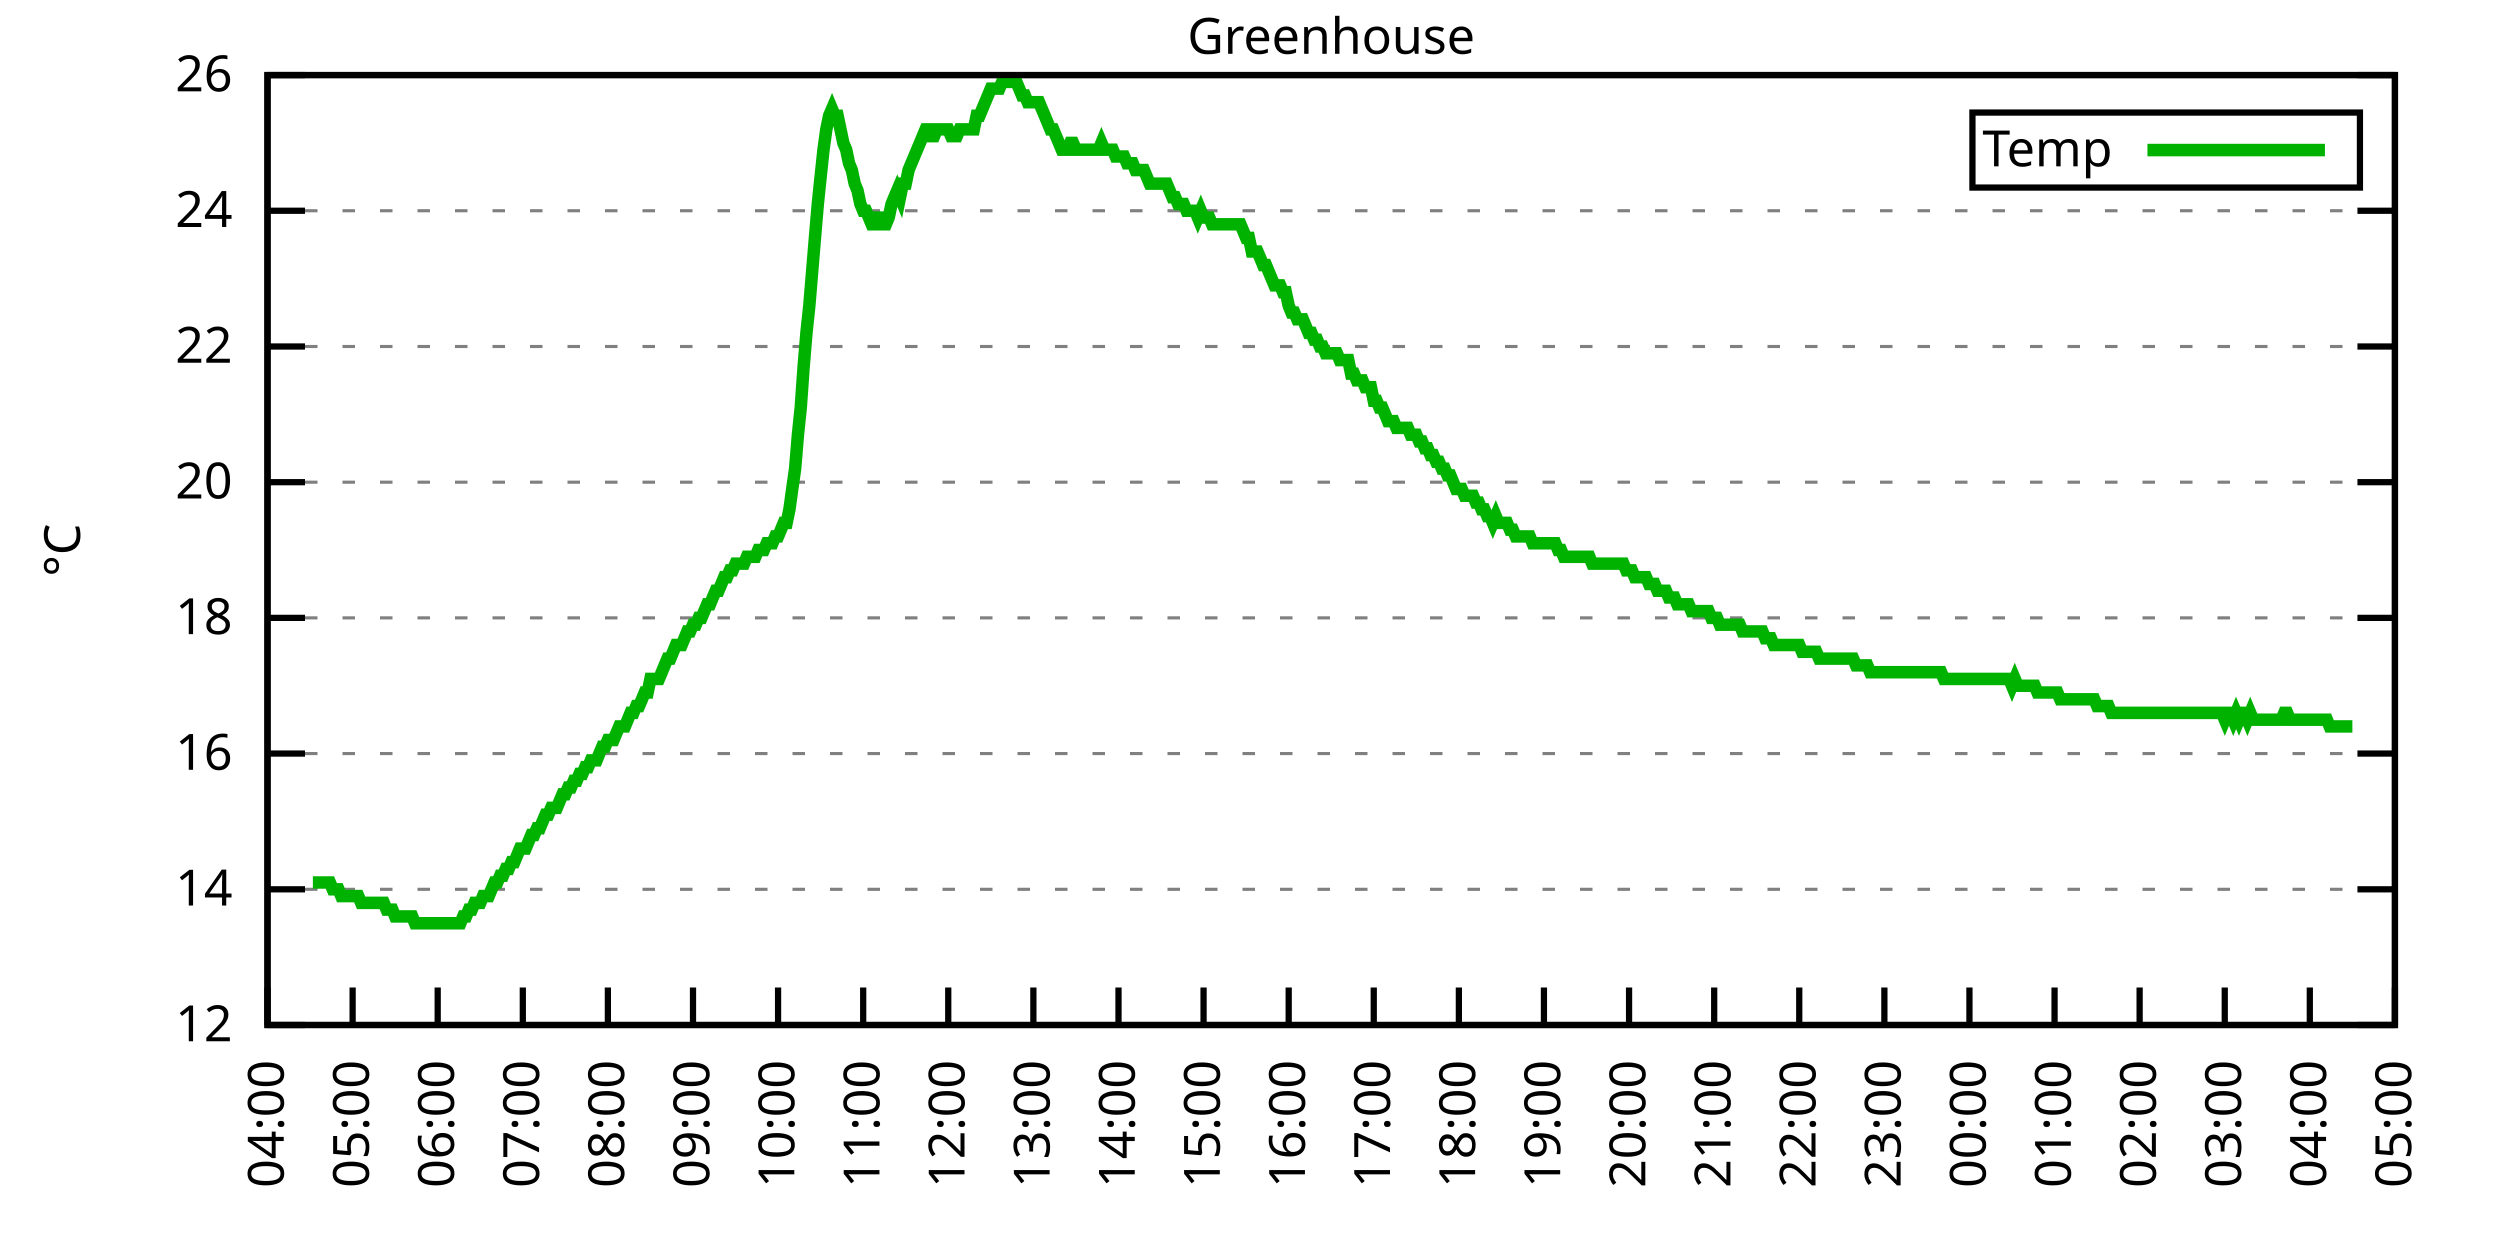
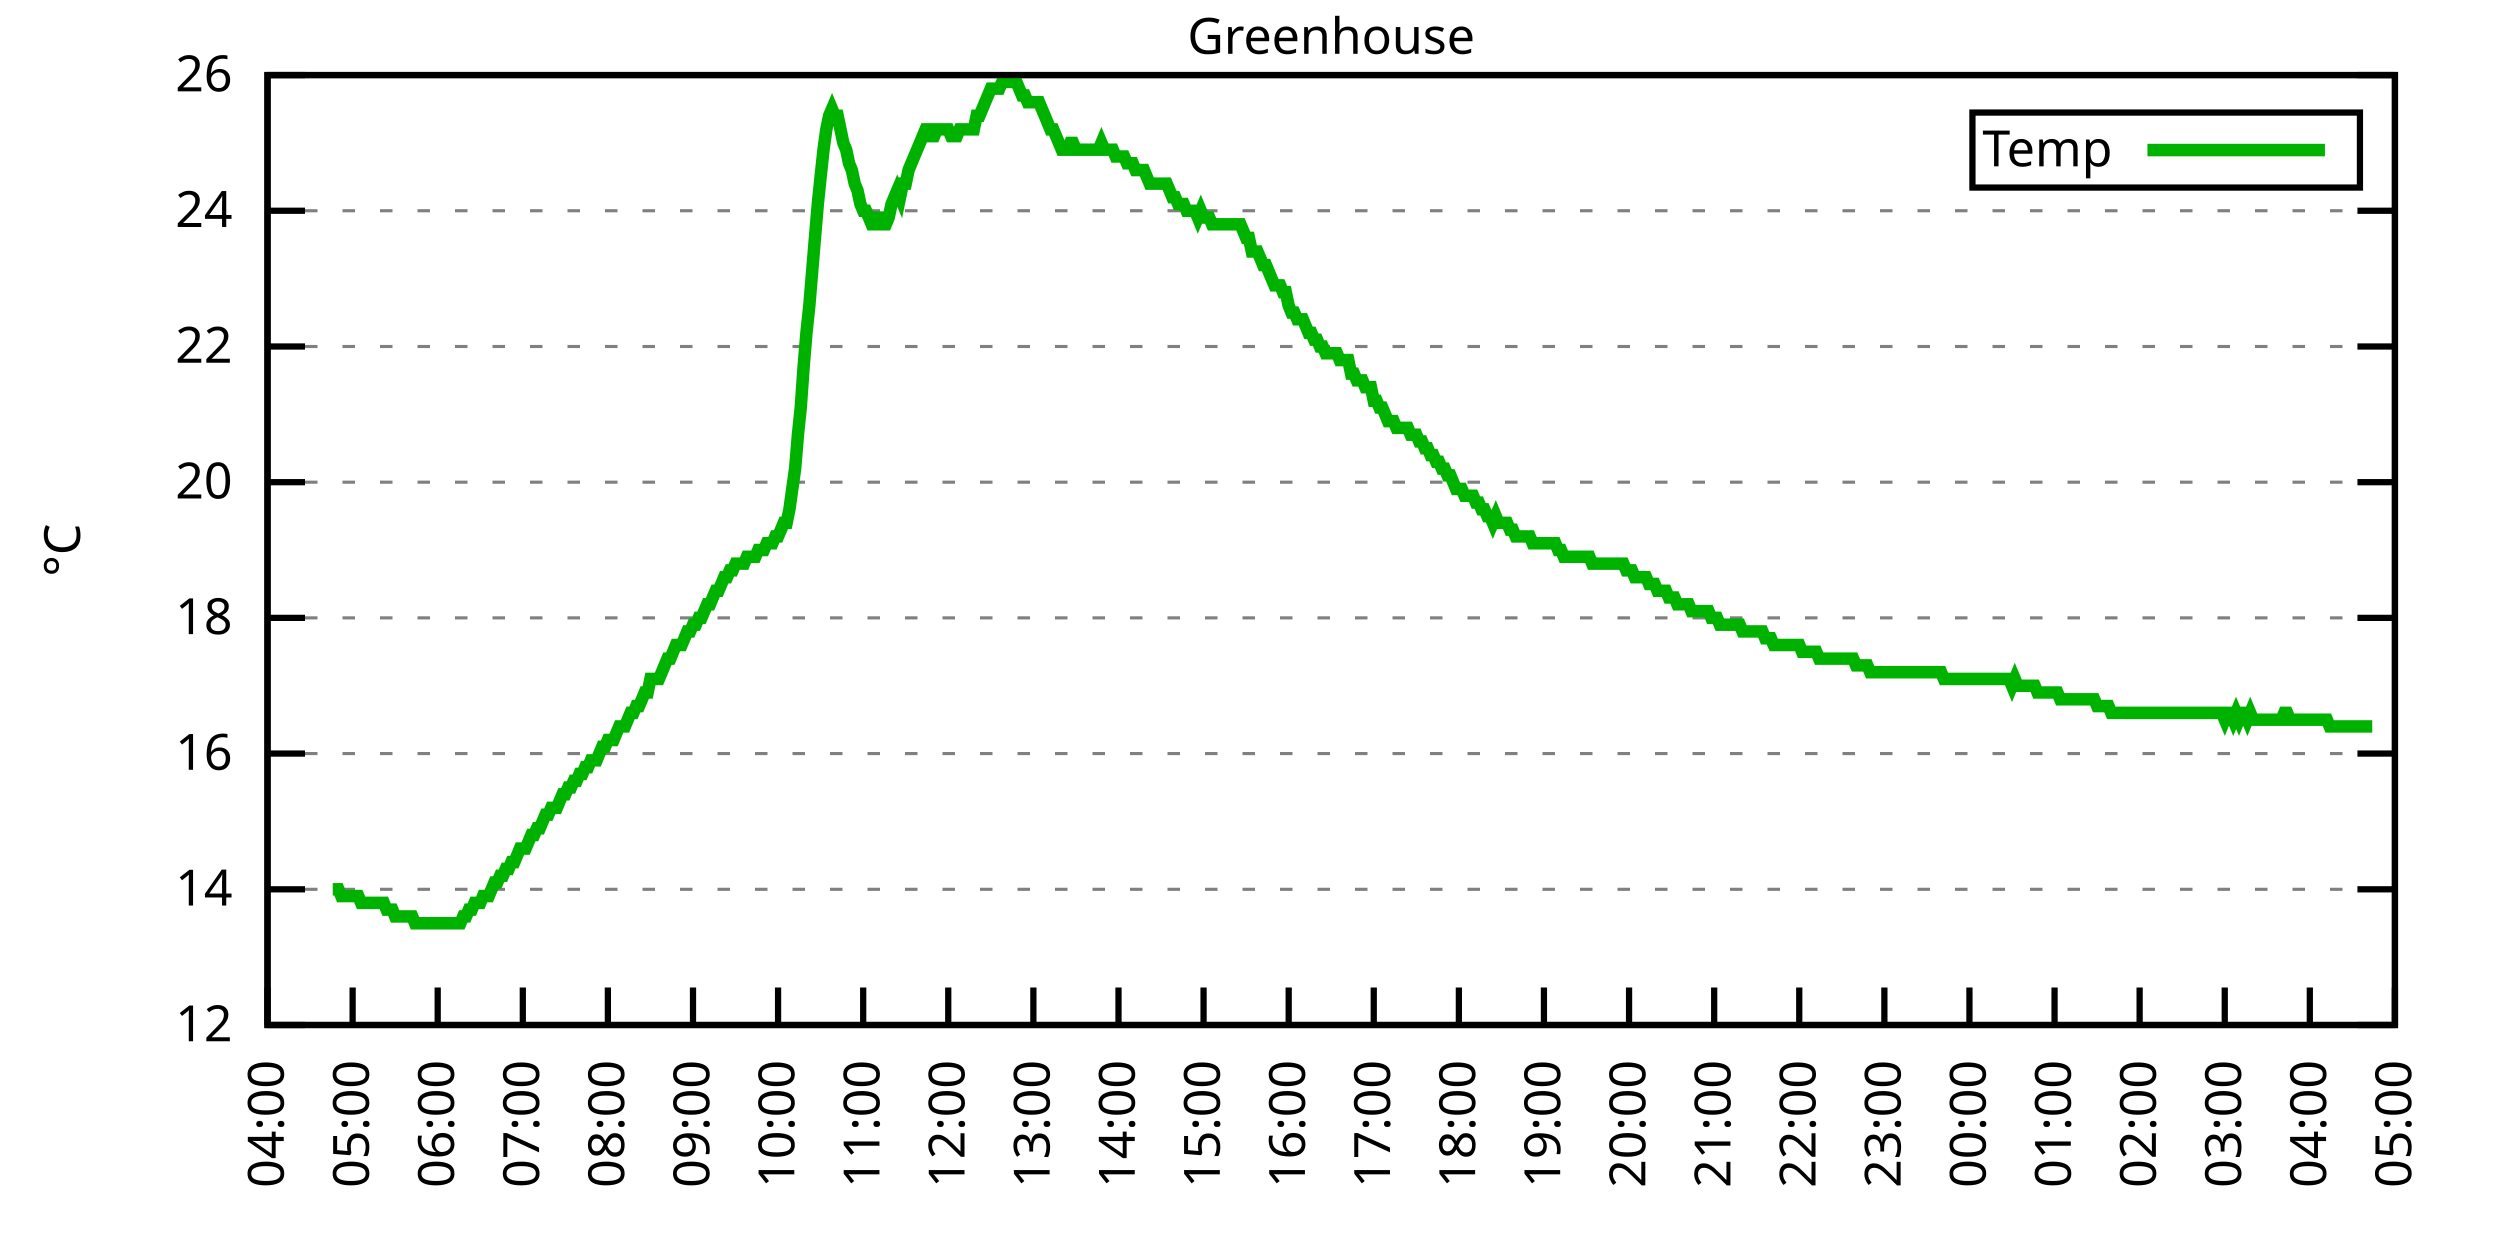
<svg xmlns="http://www.w3.org/2000/svg" xmlns:xlink="http://www.w3.org/1999/xlink" width="400" height="200" viewBox="0 0 400 200">
  <g id="gnuplot_canvas">
    <rect x="0" y="0" width="400" height="200" fill="none" />
    <defs>
      <circle id="gpDot" r="0.5" stroke-width="0.5" stroke="currentColor" />
      <path id="gpPt0" stroke-width="0.333" stroke="currentColor" d="M-1,0 h2 M0,-1 v2" />
      <path id="gpPt1" stroke-width="0.333" stroke="currentColor" d="M-1,-1 L1,1 M1,-1 L-1,1" />
      <path id="gpPt2" stroke-width="0.333" stroke="currentColor" d="M-1,0 L1,0 M0,-1 L0,1 M-1,-1 L1,1 M-1,1 L1,-1" />
      <rect id="gpPt3" stroke-width="0.333" stroke="currentColor" x="-1" y="-1" width="2" height="2" />
      <rect id="gpPt4" stroke-width="0.333" stroke="currentColor" fill="currentColor" x="-1" y="-1" width="2" height="2" />
      <circle id="gpPt5" stroke-width="0.333" stroke="currentColor" cx="0" cy="0" r="1" />
      <use xlink:href="#gpPt5" id="gpPt6" fill="currentColor" stroke="none" />
      <path id="gpPt7" stroke-width="0.333" stroke="currentColor" d="M0,-1.33 L-1.33,0.67 L1.33,0.67 z" />
      <use xlink:href="#gpPt7" id="gpPt8" fill="currentColor" stroke="none" />
      <use xlink:href="#gpPt7" id="gpPt9" stroke="currentColor" transform="rotate(180)" />
      <use xlink:href="#gpPt9" id="gpPt10" fill="currentColor" stroke="none" />
      <use xlink:href="#gpPt3" id="gpPt11" stroke="currentColor" transform="rotate(45)" />
      <use xlink:href="#gpPt11" id="gpPt12" fill="currentColor" stroke="none" />
      <path id="gpPt13" stroke-width="0.333" stroke="currentColor" d="M0,1.330 L1.265,0.411 L0.782,-1.067 L-0.782,-1.076 L-1.265,0.411 z" />
      <use xlink:href="#gpPt13" id="gpPt14" fill="currentColor" stroke="none" />
      <filter id="textbox" filterUnits="objectBoundingBox" x="0" y="0" height="1" width="1">
        <feFlood flood-color="white" flood-opacity="1" result="bgnd" />
        <feComposite in="SourceGraphic" in2="bgnd" operator="atop" />
      </filter>
      <filter id="greybox" filterUnits="objectBoundingBox" x="0" y="0" height="1" width="1">
        <feFlood flood-color="lightgrey" flood-opacity="1" result="grey" />
        <feComposite in="SourceGraphic" in2="grey" operator="atop" />
      </filter>
    </defs>
    <g fill="none" color="white" stroke="currentColor" stroke-width="1.00" stroke-linecap="butt" stroke-linejoin="miter">
</g>
    <g fill="none" color="black" stroke="currentColor" stroke-width="1.00" stroke-linecap="butt" stroke-linejoin="miter">
      <g stroke="none" shape-rendering="crispEdges">
        <polygon fill="rgb(255, 255, 255)" points="42.80,164.00 383.18,164.00 383.18,12.02 42.80,12.02 " />
      </g>
    </g>
    <g fill="none" color="black" stroke="currentColor" stroke-width="1.00" stroke-linecap="butt" stroke-linejoin="miter">
</g>
    <g fill="none" color="black" stroke="black" stroke-width="0.50" stroke-linecap="butt" stroke-linejoin="miter">
</g>
    <g fill="none" color="gray" stroke="currentColor" stroke-width="0.50" stroke-linecap="butt" stroke-linejoin="miter">
      <path stroke="gray" stroke-dasharray="2,4" class="gridline" d="M42.80,164.00 L383.19,164.00  " />
    </g>
    <g fill="none" color="gray" stroke="gray" stroke-width="1.00" stroke-linecap="butt" stroke-linejoin="miter">
</g>
    <g fill="none" color="black" stroke="currentColor" stroke-width="1.00" stroke-linecap="butt" stroke-linejoin="miter">
      <path stroke="black" d="M42.80,164.00 L48.80,164.00 M383.19,164.00 L377.19,164.00  " />
      <g transform="translate(37.20,166.60)" stroke="none" fill="black" font-family="Sans" font-size="8.00" text-anchor="end">
        <text>
          <tspan font-family="Sans"> 12</tspan>
        </text>
      </g>
    </g>
    <g fill="none" color="black" stroke="currentColor" stroke-width="1.00" stroke-linecap="butt" stroke-linejoin="miter">
</g>
    <g fill="none" color="black" stroke="black" stroke-width="0.50" stroke-linecap="butt" stroke-linejoin="miter">
</g>
    <g fill="none" color="gray" stroke="currentColor" stroke-width="0.50" stroke-linecap="butt" stroke-linejoin="miter">
      <path stroke="gray" stroke-dasharray="2,4" class="gridline" d="M42.80,142.29 L383.19,142.29  " />
    </g>
    <g fill="none" color="gray" stroke="gray" stroke-width="1.00" stroke-linecap="butt" stroke-linejoin="miter">
</g>
    <g fill="none" color="black" stroke="currentColor" stroke-width="1.00" stroke-linecap="butt" stroke-linejoin="miter">
      <path stroke="black" d="M42.80,142.29 L48.80,142.29 M383.19,142.29 L377.19,142.29  " />
      <g transform="translate(37.20,144.89)" stroke="none" fill="black" font-family="Sans" font-size="8.00" text-anchor="end">
        <text>
          <tspan font-family="Sans"> 14</tspan>
        </text>
      </g>
    </g>
    <g fill="none" color="black" stroke="currentColor" stroke-width="1.00" stroke-linecap="butt" stroke-linejoin="miter">
</g>
    <g fill="none" color="black" stroke="black" stroke-width="0.50" stroke-linecap="butt" stroke-linejoin="miter">
</g>
    <g fill="none" color="gray" stroke="currentColor" stroke-width="0.50" stroke-linecap="butt" stroke-linejoin="miter">
      <path stroke="gray" stroke-dasharray="2,4" class="gridline" d="M42.80,120.57 L383.19,120.57  " />
    </g>
    <g fill="none" color="gray" stroke="gray" stroke-width="1.00" stroke-linecap="butt" stroke-linejoin="miter">
</g>
    <g fill="none" color="black" stroke="currentColor" stroke-width="1.00" stroke-linecap="butt" stroke-linejoin="miter">
      <path stroke="black" d="M42.80,120.57 L48.80,120.57 M383.19,120.57 L377.19,120.57  " />
      <g transform="translate(37.20,123.17)" stroke="none" fill="black" font-family="Sans" font-size="8.00" text-anchor="end">
        <text>
          <tspan font-family="Sans"> 16</tspan>
        </text>
      </g>
    </g>
    <g fill="none" color="black" stroke="currentColor" stroke-width="1.00" stroke-linecap="butt" stroke-linejoin="miter">
</g>
    <g fill="none" color="black" stroke="black" stroke-width="0.50" stroke-linecap="butt" stroke-linejoin="miter">
</g>
    <g fill="none" color="gray" stroke="currentColor" stroke-width="0.50" stroke-linecap="butt" stroke-linejoin="miter">
      <path stroke="gray" stroke-dasharray="2,4" class="gridline" d="M42.80,98.86 L383.19,98.86  " />
    </g>
    <g fill="none" color="gray" stroke="gray" stroke-width="1.00" stroke-linecap="butt" stroke-linejoin="miter">
</g>
    <g fill="none" color="black" stroke="currentColor" stroke-width="1.00" stroke-linecap="butt" stroke-linejoin="miter">
      <path stroke="black" d="M42.80,98.86 L48.80,98.86 M383.19,98.86 L377.19,98.86  " />
      <g transform="translate(37.20,101.46)" stroke="none" fill="black" font-family="Sans" font-size="8.00" text-anchor="end">
        <text>
          <tspan font-family="Sans"> 18</tspan>
        </text>
      </g>
    </g>
    <g fill="none" color="black" stroke="currentColor" stroke-width="1.00" stroke-linecap="butt" stroke-linejoin="miter">
</g>
    <g fill="none" color="black" stroke="black" stroke-width="0.50" stroke-linecap="butt" stroke-linejoin="miter">
</g>
    <g fill="none" color="gray" stroke="currentColor" stroke-width="0.50" stroke-linecap="butt" stroke-linejoin="miter">
      <path stroke="gray" stroke-dasharray="2,4" class="gridline" d="M42.80,77.15 L383.19,77.15  " />
    </g>
    <g fill="none" color="gray" stroke="gray" stroke-width="1.00" stroke-linecap="butt" stroke-linejoin="miter">
</g>
    <g fill="none" color="black" stroke="currentColor" stroke-width="1.00" stroke-linecap="butt" stroke-linejoin="miter">
      <path stroke="black" d="M42.80,77.15 L48.80,77.15 M383.19,77.15 L377.19,77.15  " />
      <g transform="translate(37.20,79.75)" stroke="none" fill="black" font-family="Sans" font-size="8.00" text-anchor="end">
        <text>
          <tspan font-family="Sans"> 20</tspan>
        </text>
      </g>
    </g>
    <g fill="none" color="black" stroke="currentColor" stroke-width="1.00" stroke-linecap="butt" stroke-linejoin="miter">
</g>
    <g fill="none" color="black" stroke="black" stroke-width="0.50" stroke-linecap="butt" stroke-linejoin="miter">
</g>
    <g fill="none" color="gray" stroke="currentColor" stroke-width="0.50" stroke-linecap="butt" stroke-linejoin="miter">
      <path stroke="gray" stroke-dasharray="2,4" class="gridline" d="M42.80,55.44 L383.19,55.44  " />
    </g>
    <g fill="none" color="gray" stroke="gray" stroke-width="1.00" stroke-linecap="butt" stroke-linejoin="miter">
</g>
    <g fill="none" color="black" stroke="currentColor" stroke-width="1.00" stroke-linecap="butt" stroke-linejoin="miter">
      <path stroke="black" d="M42.80,55.44 L48.80,55.44 M383.19,55.44 L377.19,55.44  " />
      <g transform="translate(37.20,58.04)" stroke="none" fill="black" font-family="Sans" font-size="8.00" text-anchor="end">
        <text>
          <tspan font-family="Sans"> 22</tspan>
        </text>
      </g>
    </g>
    <g fill="none" color="black" stroke="currentColor" stroke-width="1.00" stroke-linecap="butt" stroke-linejoin="miter">
</g>
    <g fill="none" color="black" stroke="black" stroke-width="0.50" stroke-linecap="butt" stroke-linejoin="miter">
</g>
    <g fill="none" color="gray" stroke="currentColor" stroke-width="0.50" stroke-linecap="butt" stroke-linejoin="miter">
      <path stroke="gray" stroke-dasharray="2,4" class="gridline" d="M42.80,33.72 L383.19,33.72  " />
    </g>
    <g fill="none" color="gray" stroke="gray" stroke-width="1.00" stroke-linecap="butt" stroke-linejoin="miter">
</g>
    <g fill="none" color="black" stroke="currentColor" stroke-width="1.00" stroke-linecap="butt" stroke-linejoin="miter">
      <path stroke="black" d="M42.80,33.72 L48.80,33.72 M383.19,33.72 L377.19,33.72  " />
      <g transform="translate(37.20,36.32)" stroke="none" fill="black" font-family="Sans" font-size="8.00" text-anchor="end">
        <text>
          <tspan font-family="Sans"> 24</tspan>
        </text>
      </g>
    </g>
    <g fill="none" color="black" stroke="currentColor" stroke-width="1.00" stroke-linecap="butt" stroke-linejoin="miter">
</g>
    <g fill="none" color="black" stroke="black" stroke-width="0.50" stroke-linecap="butt" stroke-linejoin="miter">
</g>
    <g fill="none" color="gray" stroke="currentColor" stroke-width="0.50" stroke-linecap="butt" stroke-linejoin="miter">
      <path stroke="gray" stroke-dasharray="2,4" class="gridline" d="M42.80,12.01 L383.19,12.01  " />
    </g>
    <g fill="none" color="gray" stroke="gray" stroke-width="1.00" stroke-linecap="butt" stroke-linejoin="miter">
</g>
    <g fill="none" color="black" stroke="currentColor" stroke-width="1.00" stroke-linecap="butt" stroke-linejoin="miter">
      <path stroke="black" d="M42.80,12.01 L48.80,12.01 M383.19,12.01 L377.19,12.01  " />
      <g transform="translate(37.20,14.61)" stroke="none" fill="black" font-family="Sans" font-size="8.00" text-anchor="end">
        <text>
          <tspan font-family="Sans"> 26</tspan>
        </text>
      </g>
    </g>
    <g fill="none" color="black" stroke="currentColor" stroke-width="1.00" stroke-linecap="butt" stroke-linejoin="miter">
      <path stroke="black" d="M42.80,164.00 L42.80,158.00  " />
      <g transform="translate(45.40,169.60) rotate(270.00)" stroke="none" fill="black" font-family="Sans" font-size="8.00" text-anchor="end">
        <text>
          <tspan font-family="Sans">04:00</tspan>
        </text>
      </g>
    </g>
    <g fill="none" color="black" stroke="currentColor" stroke-width="1.00" stroke-linecap="butt" stroke-linejoin="miter">
      <path stroke="black" d="M56.42,164.00 L56.42,158.00  " />
      <g transform="translate(59.02,169.60) rotate(270.00)" stroke="none" fill="black" font-family="Sans" font-size="8.00" text-anchor="end">
        <text>
          <tspan font-family="Sans">05:00</tspan>
        </text>
      </g>
    </g>
    <g fill="none" color="black" stroke="currentColor" stroke-width="1.00" stroke-linecap="butt" stroke-linejoin="miter">
      <path stroke="black" d="M70.03,164.00 L70.03,158.00  " />
      <g transform="translate(72.63,169.60) rotate(270.00)" stroke="none" fill="black" font-family="Sans" font-size="8.00" text-anchor="end">
        <text>
          <tspan font-family="Sans">06:00</tspan>
        </text>
      </g>
    </g>
    <g fill="none" color="black" stroke="currentColor" stroke-width="1.00" stroke-linecap="butt" stroke-linejoin="miter">
      <path stroke="black" d="M83.65,164.00 L83.65,158.00  " />
      <g transform="translate(86.25,169.60) rotate(270.00)" stroke="none" fill="black" font-family="Sans" font-size="8.00" text-anchor="end">
        <text>
          <tspan font-family="Sans">07:00</tspan>
        </text>
      </g>
    </g>
    <g fill="none" color="black" stroke="currentColor" stroke-width="1.00" stroke-linecap="butt" stroke-linejoin="miter">
      <path stroke="black" d="M97.26,164.00 L97.26,158.00  " />
      <g transform="translate(99.86,169.60) rotate(270.00)" stroke="none" fill="black" font-family="Sans" font-size="8.00" text-anchor="end">
        <text>
          <tspan font-family="Sans">08:00</tspan>
        </text>
      </g>
    </g>
    <g fill="none" color="black" stroke="currentColor" stroke-width="1.00" stroke-linecap="butt" stroke-linejoin="miter">
      <path stroke="black" d="M110.88,164.00 L110.88,158.00  " />
      <g transform="translate(113.48,169.60) rotate(270.00)" stroke="none" fill="black" font-family="Sans" font-size="8.00" text-anchor="end">
        <text>
          <tspan font-family="Sans">09:00</tspan>
        </text>
      </g>
    </g>
    <g fill="none" color="black" stroke="currentColor" stroke-width="1.00" stroke-linecap="butt" stroke-linejoin="miter">
      <path stroke="black" d="M124.49,164.00 L124.49,158.00  " />
      <g transform="translate(127.09,169.60) rotate(270.00)" stroke="none" fill="black" font-family="Sans" font-size="8.00" text-anchor="end">
        <text>
          <tspan font-family="Sans">10:00</tspan>
        </text>
      </g>
    </g>
    <g fill="none" color="black" stroke="currentColor" stroke-width="1.00" stroke-linecap="butt" stroke-linejoin="miter">
      <path stroke="black" d="M138.11,164.00 L138.11,158.00  " />
      <g transform="translate(140.71,169.60) rotate(270.00)" stroke="none" fill="black" font-family="Sans" font-size="8.00" text-anchor="end">
        <text>
          <tspan font-family="Sans">11:00</tspan>
        </text>
      </g>
    </g>
    <g fill="none" color="black" stroke="currentColor" stroke-width="1.00" stroke-linecap="butt" stroke-linejoin="miter">
      <path stroke="black" d="M151.72,164.00 L151.72,158.00  " />
      <g transform="translate(154.32,169.60) rotate(270.00)" stroke="none" fill="black" font-family="Sans" font-size="8.00" text-anchor="end">
        <text>
          <tspan font-family="Sans">12:00</tspan>
        </text>
      </g>
    </g>
    <g fill="none" color="black" stroke="currentColor" stroke-width="1.00" stroke-linecap="butt" stroke-linejoin="miter">
      <path stroke="black" d="M165.34,164.00 L165.34,158.00  " />
      <g transform="translate(167.94,169.60) rotate(270.00)" stroke="none" fill="black" font-family="Sans" font-size="8.00" text-anchor="end">
        <text>
          <tspan font-family="Sans">13:00</tspan>
        </text>
      </g>
    </g>
    <g fill="none" color="black" stroke="currentColor" stroke-width="1.00" stroke-linecap="butt" stroke-linejoin="miter">
      <path stroke="black" d="M178.96,164.00 L178.96,158.00  " />
      <g transform="translate(181.56,169.60) rotate(270.00)" stroke="none" fill="black" font-family="Sans" font-size="8.00" text-anchor="end">
        <text>
          <tspan font-family="Sans">14:00</tspan>
        </text>
      </g>
    </g>
    <g fill="none" color="black" stroke="currentColor" stroke-width="1.00" stroke-linecap="butt" stroke-linejoin="miter">
      <path stroke="black" d="M192.57,164.00 L192.57,158.00  " />
      <g transform="translate(195.17,169.60) rotate(270.00)" stroke="none" fill="black" font-family="Sans" font-size="8.00" text-anchor="end">
        <text>
          <tspan font-family="Sans">15:00</tspan>
        </text>
      </g>
    </g>
    <g fill="none" color="black" stroke="currentColor" stroke-width="1.00" stroke-linecap="butt" stroke-linejoin="miter">
      <path stroke="black" d="M206.19,164.00 L206.19,158.00  " />
      <g transform="translate(208.79,169.60) rotate(270.00)" stroke="none" fill="black" font-family="Sans" font-size="8.00" text-anchor="end">
        <text>
          <tspan font-family="Sans">16:00</tspan>
        </text>
      </g>
    </g>
    <g fill="none" color="black" stroke="currentColor" stroke-width="1.00" stroke-linecap="butt" stroke-linejoin="miter">
      <path stroke="black" d="M219.80,164.00 L219.80,158.00  " />
      <g transform="translate(222.40,169.60) rotate(270.00)" stroke="none" fill="black" font-family="Sans" font-size="8.00" text-anchor="end">
        <text>
          <tspan font-family="Sans">17:00</tspan>
        </text>
      </g>
    </g>
    <g fill="none" color="black" stroke="currentColor" stroke-width="1.00" stroke-linecap="butt" stroke-linejoin="miter">
      <path stroke="black" d="M233.42,164.00 L233.42,158.00  " />
      <g transform="translate(236.02,169.60) rotate(270.00)" stroke="none" fill="black" font-family="Sans" font-size="8.00" text-anchor="end">
        <text>
          <tspan font-family="Sans">18:00</tspan>
        </text>
      </g>
    </g>
    <g fill="none" color="black" stroke="currentColor" stroke-width="1.00" stroke-linecap="butt" stroke-linejoin="miter">
      <path stroke="black" d="M247.03,164.00 L247.03,158.00  " />
      <g transform="translate(249.63,169.60) rotate(270.00)" stroke="none" fill="black" font-family="Sans" font-size="8.00" text-anchor="end">
        <text>
          <tspan font-family="Sans">19:00</tspan>
        </text>
      </g>
    </g>
    <g fill="none" color="black" stroke="currentColor" stroke-width="1.00" stroke-linecap="butt" stroke-linejoin="miter">
      <path stroke="black" d="M260.65,164.00 L260.65,158.00  " />
      <g transform="translate(263.25,169.60) rotate(270.00)" stroke="none" fill="black" font-family="Sans" font-size="8.00" text-anchor="end">
        <text>
          <tspan font-family="Sans">20:00</tspan>
        </text>
      </g>
    </g>
    <g fill="none" color="black" stroke="currentColor" stroke-width="1.00" stroke-linecap="butt" stroke-linejoin="miter">
      <path stroke="black" d="M274.27,164.00 L274.27,158.00  " />
      <g transform="translate(276.87,169.60) rotate(270.00)" stroke="none" fill="black" font-family="Sans" font-size="8.00" text-anchor="end">
        <text>
          <tspan font-family="Sans">21:00</tspan>
        </text>
      </g>
    </g>
    <g fill="none" color="black" stroke="currentColor" stroke-width="1.00" stroke-linecap="butt" stroke-linejoin="miter">
      <path stroke="black" d="M287.88,164.00 L287.88,158.00  " />
      <g transform="translate(290.48,169.60) rotate(270.00)" stroke="none" fill="black" font-family="Sans" font-size="8.00" text-anchor="end">
        <text>
          <tspan font-family="Sans">22:00</tspan>
        </text>
      </g>
    </g>
    <g fill="none" color="black" stroke="currentColor" stroke-width="1.00" stroke-linecap="butt" stroke-linejoin="miter">
      <path stroke="black" d="M301.50,164.00 L301.50,158.00  " />
      <g transform="translate(304.10,169.60) rotate(270.00)" stroke="none" fill="black" font-family="Sans" font-size="8.00" text-anchor="end">
        <text>
          <tspan font-family="Sans">23:00</tspan>
        </text>
      </g>
    </g>
    <g fill="none" color="black" stroke="currentColor" stroke-width="1.00" stroke-linecap="butt" stroke-linejoin="miter">
      <path stroke="black" d="M315.11,164.00 L315.11,158.00  " />
      <g transform="translate(317.71,169.60) rotate(270.00)" stroke="none" fill="black" font-family="Sans" font-size="8.00" text-anchor="end">
        <text>
          <tspan font-family="Sans">00:00</tspan>
        </text>
      </g>
    </g>
    <g fill="none" color="black" stroke="currentColor" stroke-width="1.00" stroke-linecap="butt" stroke-linejoin="miter">
      <path stroke="black" d="M328.73,164.00 L328.73,158.00  " />
      <g transform="translate(331.33,169.60) rotate(270.00)" stroke="none" fill="black" font-family="Sans" font-size="8.00" text-anchor="end">
        <text>
          <tspan font-family="Sans">01:00</tspan>
        </text>
      </g>
    </g>
    <g fill="none" color="black" stroke="currentColor" stroke-width="1.00" stroke-linecap="butt" stroke-linejoin="miter">
      <path stroke="black" d="M342.34,164.00 L342.34,158.00  " />
      <g transform="translate(344.94,169.60) rotate(270.00)" stroke="none" fill="black" font-family="Sans" font-size="8.00" text-anchor="end">
        <text>
          <tspan font-family="Sans">02:00</tspan>
        </text>
      </g>
    </g>
    <g fill="none" color="black" stroke="currentColor" stroke-width="1.00" stroke-linecap="butt" stroke-linejoin="miter">
      <path stroke="black" d="M355.96,164.00 L355.96,158.00  " />
      <g transform="translate(358.56,169.60) rotate(270.00)" stroke="none" fill="black" font-family="Sans" font-size="8.00" text-anchor="end">
        <text>
          <tspan font-family="Sans">03:00</tspan>
        </text>
      </g>
    </g>
    <g fill="none" color="black" stroke="currentColor" stroke-width="1.00" stroke-linecap="butt" stroke-linejoin="miter">
      <path stroke="black" d="M369.57,164.00 L369.57,158.00  " />
      <g transform="translate(372.17,169.60) rotate(270.00)" stroke="none" fill="black" font-family="Sans" font-size="8.00" text-anchor="end">
        <text>
          <tspan font-family="Sans">04:00</tspan>
        </text>
      </g>
    </g>
    <g fill="none" color="black" stroke="currentColor" stroke-width="1.00" stroke-linecap="butt" stroke-linejoin="miter">
      <path stroke="black" d="M383.19,164.00 L383.19,158.00  " />
      <g transform="translate(385.79,169.60) rotate(270.00)" stroke="none" fill="black" font-family="Sans" font-size="8.00" text-anchor="end">
        <text>
          <tspan font-family="Sans">05:00</tspan>
        </text>
      </g>
    </g>
    <g fill="none" color="black" stroke="currentColor" stroke-width="1.00" stroke-linecap="butt" stroke-linejoin="miter">
</g>
    <g fill="none" color="black" stroke="currentColor" stroke-width="1.00" stroke-linecap="butt" stroke-linejoin="miter">
      <path stroke="black" d="M42.80,12.01 L42.80,164.00 L383.19,164.00 L383.19,12.01 L42.80,12.01 Z  " />
    </g>
    <g fill="none" color="black" stroke="currentColor" stroke-width="1.00" stroke-linecap="butt" stroke-linejoin="miter">
</g>
    <g fill="none" color="black" stroke="currentColor" stroke-width="1.00" stroke-linecap="butt" stroke-linejoin="miter">
      <path stroke="black" d="M315.59,30.01 L315.59,18.01 L377.59,18.01 L377.59,30.01 L315.59,30.01 Z  " />
    </g>
    <g id="Greenhouse_plot_1">
      <g fill="none" color="white" stroke="black" stroke-width="2.00" stroke-linecap="butt" stroke-linejoin="miter">
</g>
      <g fill="none" color="black" stroke="currentColor" stroke-width="2.00" stroke-linecap="butt" stroke-linejoin="miter">
        <g transform="translate(337.99,26.61)" stroke="none" fill="black" font-family="Sans" font-size="8.00" text-anchor="end">
          <text>
            <tspan font-family="Sans">Temp</tspan>
          </text>
        </g>
      </g>
      <g fill="none" color="black" stroke="currentColor" stroke-width="2.00" stroke-linecap="butt" stroke-linejoin="miter">
-         <path stroke="rgb(  0, 178,   0)" d="M343.59,24.01 L371.99,24.01 M50.06,141.20 L50.52,141.20 L50.97,141.20 L51.42,141.20 L51.88,141.20 L52.33,141.20   L52.78,141.20 L53.24,142.29 L53.69,142.29 L54.15,142.29 L54.60,143.37 L55.05,143.37 L55.51,143.37 L55.96,143.37   L56.42,143.37 L56.87,143.37 L57.32,143.37 L57.78,144.46 L58.23,144.46 L58.68,144.46 L59.14,144.46 L59.59,144.46   L60.05,144.46 L60.50,144.46 L60.95,144.46 L61.41,144.46 L61.86,145.54 L62.32,145.54 L62.77,145.54 L63.22,146.63   L63.68,146.63 L64.13,146.63 L64.58,146.63 L65.04,146.63 L65.49,146.63 L65.95,146.63 L66.40,147.72 L66.85,147.72   L67.31,147.72 L67.76,147.72 L68.22,147.72 L68.67,147.72 L69.12,147.72 L69.58,147.72 L70.03,147.72 L70.49,147.72   L70.94,147.72 L71.39,147.72 L71.85,147.72 L72.30,147.72 L72.75,147.72 L73.21,147.72 L73.66,147.72 L74.12,146.63   L74.57,146.63 L75.02,145.54 L75.48,145.54 L75.93,144.46 L76.39,144.46 L76.84,144.46 L77.29,143.37 L77.75,143.37   L78.20,143.37 L78.65,142.29 L79.11,141.20 L79.56,141.20 L80.02,140.12 L80.47,140.12 L80.92,139.03 L81.38,139.03   L81.83,137.94 L82.29,137.94 L82.74,136.86 L83.19,135.77 L83.65,135.77 L84.10,135.77 L84.55,134.69 L85.01,133.60   L85.46,133.60 L85.92,132.52 L86.37,132.52 L86.82,131.43 L87.28,130.35 L87.73,130.35 L88.19,129.26 L88.64,129.26   L89.09,129.26 L89.55,128.17 L90.00,127.09 L90.45,127.09 L90.91,126.00 L91.36,126.00 L91.82,124.92 L92.27,124.92   L92.72,123.83 L93.18,123.83 L93.63,122.75 L94.09,122.75 L94.54,121.66 L94.99,121.66 L95.45,121.66 L95.90,120.57   L96.35,119.49 L96.81,119.49 L97.26,118.40 L97.72,118.40 L98.17,118.40 L98.62,117.32 L99.08,116.23 L99.53,116.23   L99.99,116.23 L100.44,115.15 L100.89,114.06 L101.35,114.06 L101.80,112.97 L102.25,112.97 L102.71,111.89 L103.16,110.80   L103.62,110.80 L104.07,108.63 L104.52,108.63 L104.98,108.63 L105.43,108.63 L105.89,107.55 L106.34,106.46 L106.79,105.38   L107.25,105.38 L107.70,104.29 L108.15,103.20 L108.61,103.20 L109.06,103.20 L109.52,102.12 L109.97,101.03 L110.42,101.03   L110.88,99.95 L111.33,99.95 L111.79,98.86 L112.24,98.86 L112.69,97.78 L113.15,96.69 L113.60,96.69 L114.05,95.60   L114.51,94.52 L114.96,94.52 L115.42,93.43 L115.87,92.35 L116.32,92.35 L116.78,91.26 L117.23,91.26 L117.69,90.18   L118.14,90.18 L118.59,90.18 L119.05,90.18 L119.50,89.09 L119.96,89.09 L120.41,89.09 L120.86,89.09 L121.32,88.00   L121.77,88.00 L122.22,88.00 L122.68,86.92 L123.13,86.92 L123.59,86.92 L124.04,85.83 L124.49,85.83 L124.95,84.75   L125.40,83.66 L125.86,83.66 L126.31,81.49 L126.76,78.23 L127.22,74.98 L127.67,69.55 L128.12,65.21 L128.58,58.69   L129.03,53.26 L129.49,48.92 L129.94,43.49 L130.39,38.07 L130.85,32.64 L131.30,28.29 L131.76,23.95 L132.21,20.70   L132.66,18.52 L133.12,17.44 L133.57,18.52 L134.02,18.52 L134.48,20.70 L134.93,22.87 L135.39,23.95 L135.84,26.12   L136.29,27.21 L136.75,29.38 L137.20,30.47 L137.66,32.64 L138.11,33.72 L138.56,33.72 L139.02,34.81 L139.47,35.89   L139.92,35.89 L140.38,34.81 L140.83,34.81 L141.29,35.89 L141.74,35.89 L142.19,34.81 L142.65,32.64 L143.10,31.55   L143.56,30.47 L144.01,31.55 L144.46,29.38 L144.92,29.38 L145.37,27.21 L145.82,26.12 L146.28,25.04 L146.73,23.95   L147.19,22.87 L147.64,21.78 L148.09,20.70 L148.55,20.70 L149.00,21.78 L149.46,21.78 L149.91,20.70 L150.36,20.70   L150.82,20.70 L151.27,20.70 L151.72,20.70 L152.18,21.78 L152.63,21.78 L153.09,21.78 L153.54,20.70 L153.99,20.70   L154.45,20.70 L154.90,20.70 L155.36,20.70 L155.81,20.70 L156.26,18.52 L156.72,18.52 L157.17,17.44 L157.62,16.35   L158.08,15.27 L158.53,14.18 L158.99,14.18 L159.44,14.18 L159.89,14.18 L160.35,13.10 L160.80,13.10 L161.26,13.10   L161.71,13.10 L162.16,13.10 L162.62,13.10 L163.07,14.18 L163.52,15.27 L163.98,15.27 L164.43,16.35 L164.89,16.35   L165.34,16.35 L165.79,16.35 L166.25,16.35 L166.70,17.44 L167.16,18.52 L167.61,19.61 L168.06,20.70 L168.52,20.70   L168.97,21.78 L169.43,22.87 L169.88,23.95 L170.33,23.95 L170.79,23.95 L171.24,22.87 L171.69,22.87 L172.15,23.95   L172.60,23.95 L173.06,23.95 L173.51,23.95 L173.96,23.95 L174.42,23.95 L174.87,23.95 L175.33,23.95 L175.78,23.95   L176.23,22.87 L176.69,23.95 L177.14,23.95 L177.59,23.95 L178.05,23.95 L178.50,25.04 L178.96,25.04 L179.41,25.04   L179.86,25.04 L180.32,26.12 L180.77,26.12 L181.23,26.12 L181.68,27.21 L182.13,27.21 L182.59,27.21 L183.04,27.21   L183.49,28.29 L183.95,29.38 L184.40,29.38 L184.86,29.38 L185.31,29.38 L185.76,29.38 L186.22,29.38 L186.67,29.38   L187.13,30.47 L187.58,31.55 L188.03,31.55 L188.49,32.64 L188.94,32.64 L189.39,32.64 L189.85,33.72 L190.30,33.72   L190.76,33.72 L191.21,33.72 L191.66,34.81 L192.12,33.72 L192.57,34.81 L193.03,34.81 L193.48,34.81 L193.93,35.89   L194.39,35.89 L194.84,35.89 L195.29,35.89 L195.75,35.89 L196.20,35.89 L196.66,35.89 L197.11,35.89 L197.56,35.89   L198.02,35.89 L198.47,35.89 L198.93,36.98 L199.38,38.07 L199.83,38.07 L200.29,40.24 L200.74,40.24 L201.19,40.24   L201.65,41.32 L202.10,42.41 L202.56,42.41 L203.01,43.49 L203.46,44.58 L203.92,45.66 L204.37,45.66 L204.83,45.66   L205.28,46.75 L205.73,46.75 L206.19,48.92 L206.64,50.01 L207.09,50.01 L207.55,51.09 L208.00,51.09 L208.46,51.09   L208.91,52.18 L209.36,53.26 L209.82,53.26 L210.27,54.35 L210.73,54.35 L211.18,55.44 L211.63,55.44 L212.09,56.52   L212.54,56.52 L213.00,56.52 L213.45,56.52 L213.90,56.52 L214.36,57.61 L214.81,57.61 L215.26,57.61 L215.72,57.61   L216.17,59.78 L216.63,59.78 L217.08,60.86 L217.53,60.86 L217.99,60.86 L218.44,61.95 L218.90,61.95 L219.35,61.95   L219.80,64.12 L220.26,64.12 L220.71,65.21 L221.16,65.21 L221.62,66.29 L222.07,67.38 L222.53,67.38 L222.98,67.38   L223.43,68.46 L223.89,68.46 L224.34,68.46 L224.80,68.46 L225.25,68.46 L225.70,69.55 L226.16,69.55 L226.61,69.55   L227.06,70.63 L227.52,70.63 L227.97,71.72 L228.43,71.72 L228.88,72.81 L229.33,72.81 L229.79,73.89 L230.24,73.89   L230.70,74.98 L231.15,74.98 L231.60,76.06 L232.06,76.06 L232.51,77.15 L232.96,78.23 L233.42,78.23 L233.87,78.23   L234.33,79.32 L234.78,79.32 L235.23,79.32 L235.69,79.32 L236.14,80.41 L236.60,80.41 L237.05,81.49 L237.50,81.49   L237.96,82.58 L238.41,82.58 L238.86,83.66 L239.32,82.58 L239.77,83.66 L240.23,83.66 L240.68,83.66 L241.13,83.66   L241.59,84.75 L242.04,84.75 L242.50,85.83 L242.95,85.83 L243.40,85.83 L243.86,85.83 L244.31,85.83 L244.76,85.83   L245.22,86.92 L245.67,86.92 L246.13,86.92 L246.58,86.92 L247.03,86.92 L247.49,86.92 L247.94,86.92 L248.40,86.92   L248.85,86.92 L249.30,88.00 L249.76,88.00 L250.21,89.09 L250.66,89.09 L251.12,89.09 L251.57,89.09 L252.03,89.09   L252.48,89.09 L252.93,89.09 L253.39,89.09 L253.84,89.09 L254.30,89.09 L254.75,90.18 L255.20,90.18 L255.66,90.18   L256.11,90.18 L256.56,90.18 L257.02,90.18 L257.47,90.18 L257.93,90.18 L258.38,90.18 L258.83,90.18 L259.29,90.18   L259.74,90.18 L260.20,91.26 L260.65,91.26 L261.10,91.26 L261.56,92.35 L262.01,92.35 L262.47,92.35 L262.92,92.35   L263.37,92.35 L263.83,93.43 L264.28,93.43 L264.73,93.43 L265.19,94.52 L265.64,94.52 L266.10,94.52 L266.55,94.52   L267.00,95.60 L267.46,95.60 L267.91,95.60 L268.37,96.69 L268.82,96.69 L269.27,96.69 L269.73,96.69 L270.18,96.69   L270.63,97.78 L271.09,97.78 L271.54,97.78 L272.00,97.78 L272.45,97.78 L272.90,97.78 L273.36,97.78 L273.81,98.86   L274.27,98.86 L274.72,98.86 L275.17,99.95 L275.63,99.95 L276.08,99.95 L276.53,99.95 L276.99,99.95 L277.44,99.95   L277.90,99.95 L278.35,99.95 L278.80,101.03 L279.26,101.03 L279.71,101.03 L280.17,101.03 L280.62,101.03 L281.07,101.03   L281.53,101.03 L281.98,101.03 L282.43,102.12 L282.89,102.12 L283.34,102.12 L283.80,103.20 L284.25,103.20 L284.70,103.20   L285.16,103.20 L285.61,103.20 L286.07,103.20 L286.52,103.20 L286.97,103.20 L287.43,103.20 L287.88,103.20 L288.33,104.29   L288.79,104.29 L289.24,104.29 L289.70,104.29 L290.15,104.29 L290.60,104.29 L291.06,105.38 L291.51,105.38 L291.97,105.38   L292.42,105.38 L292.87,105.38 L293.33,105.38 L293.78,105.38 L294.23,105.38 L294.69,105.38 L295.14,105.38 L295.60,105.38   L296.05,105.38 L296.50,105.38 L296.96,106.46 L297.41,106.46 L297.87,106.46 L298.32,106.46 L298.77,106.46 L299.23,107.55   L299.68,107.55 L300.13,107.55 L300.59,107.55 L301.04,107.55 L301.50,107.55 L301.95,107.55 L302.40,107.55 L302.86,107.55   L303.31,107.55 L303.77,107.55 L304.22,107.55 L304.67,107.55 L305.13,107.55 L305.58,107.55 L306.03,107.55 L306.49,107.55   L306.94,107.55 L307.40,107.55 L307.85,107.55 L308.30,107.55 L308.76,107.55 L309.21,107.55 L309.67,107.55 L310.12,107.55   L310.57,107.55 L311.03,108.63 L311.48,108.63 L311.94,108.63 L312.39,108.63 L312.84,108.63 L313.30,108.63 L313.75,108.63   L314.20,108.63 L314.66,108.63 L315.11,108.63 L315.57,108.63 L316.02,108.63 L316.47,108.63 L316.93,108.63 L317.38,108.63   L317.84,108.63 L318.29,108.63 L318.74,108.63 L319.20,108.63 L319.65,108.63 L320.10,108.63 L320.56,108.63 L321.01,108.63   L321.47,108.63 L321.92,109.72 L322.37,108.63 L322.83,109.72 L323.28,109.72 L323.74,109.72 L324.19,109.72 L324.64,109.72   L325.10,109.72 L325.55,109.72 L326.00,110.80 L326.46,110.80 L326.91,110.80 L327.37,110.80 L327.82,110.80 L328.27,110.80   L328.73,110.80 L329.18,110.80 L329.64,111.89 L330.09,111.89 L330.54,111.89 L331.00,111.89 L331.45,111.89 L331.90,111.89   L332.36,111.89 L332.81,111.89 L333.27,111.89 L333.72,111.89 L334.17,111.89 L334.63,111.89 L335.08,111.89 L335.54,112.97   L335.99,112.97 L336.44,112.97 L336.90,112.97 L337.35,112.97 L337.80,114.06 L338.26,114.06 L338.71,114.06 L339.17,114.06   L339.62,114.06 L340.07,114.06 L340.53,114.06 L340.98,114.06 L341.44,114.06 L341.89,114.06 L342.34,114.06 L342.80,114.06   L343.25,114.06 L343.70,114.06 L344.16,114.06 L344.61,114.06 L345.07,114.06 L345.52,114.06 L345.97,114.06 L346.43,114.06   L346.88,114.06 L347.34,114.06 L347.79,114.06 L348.24,114.06 L348.70,114.06 L349.15,114.06 L349.60,114.06 L350.06,114.06   L350.51,114.06 L350.97,114.06 L351.42,114.06 L351.87,114.06 L352.33,114.06 L352.78,114.06 L353.24,114.06 L353.69,114.06   L354.14,114.06 L354.60,114.06 L355.05,114.06 L355.50,114.06 L355.96,115.15 L356.41,114.06 L356.87,114.06 L357.32,115.15   L357.77,114.06 L358.23,115.15 L358.68,114.06 L359.14,114.06 L359.59,115.15 L360.04,114.06 L360.50,115.15 L360.95,115.15   L361.41,115.15 L361.86,115.15 L362.31,115.15 L362.77,115.15 L363.22,115.15 L363.67,115.15 L364.13,115.15 L364.58,115.15   L365.04,115.15 L365.49,114.06 L365.94,114.06 L366.40,115.15 L366.85,115.15 L367.31,115.15 L367.76,115.15 L368.21,115.15   L368.67,115.15 L369.12,115.15 L369.57,115.15 L370.03,115.15 L370.48,115.15 L370.94,115.15 L371.39,115.15 L371.84,115.15   L372.30,115.15 L372.75,116.23 L373.21,116.23 L373.66,116.23 L374.11,116.23 L374.57,116.23 L375.02,116.23 L375.47,116.23   L375.93,116.23 L376.38,116.23  " />
+         <path stroke="rgb(  0, 178,   0)" d="M343.59,24.01 L371.99,24.01 M53.24,142.29 L53.69,142.29 L54.15,142.29 L54.60,143.37 L55.05,143.37 L55.51,143.37   L55.96,143.37 L56.42,143.37 L56.87,143.37 L57.32,143.37 L57.78,144.46 L58.23,144.46 L58.68,144.46 L59.14,144.46   L59.59,144.46 L60.05,144.46 L60.50,144.46 L60.95,144.46 L61.41,144.46 L61.86,145.54 L62.32,145.54 L62.77,145.54   L63.22,146.63 L63.68,146.63 L64.13,146.63 L64.58,146.63 L65.04,146.63 L65.49,146.63 L65.95,146.63 L66.40,147.72   L66.85,147.72 L67.31,147.72 L67.76,147.72 L68.22,147.72 L68.67,147.72 L69.12,147.72 L69.58,147.72 L70.03,147.72   L70.49,147.72 L70.94,147.72 L71.39,147.72 L71.85,147.72 L72.30,147.72 L72.75,147.72 L73.21,147.72 L73.66,147.72   L74.12,146.63 L74.57,146.63 L75.02,145.54 L75.48,145.54 L75.93,144.46 L76.39,144.46 L76.84,144.46 L77.29,143.37   L77.75,143.37 L78.20,143.37 L78.65,142.29 L79.11,141.20 L79.56,141.20 L80.02,140.12 L80.47,140.12 L80.92,139.03   L81.38,139.03 L81.83,137.94 L82.29,137.94 L82.74,136.86 L83.19,135.77 L83.65,135.77 L84.10,135.77 L84.55,134.69   L85.01,133.60 L85.46,133.60 L85.92,132.52 L86.37,132.52 L86.82,131.43 L87.28,130.35 L87.73,130.35 L88.19,129.26   L88.64,129.26 L89.09,129.26 L89.55,128.17 L90.00,127.09 L90.45,127.09 L90.91,126.00 L91.36,126.00 L91.82,124.92   L92.27,124.92 L92.72,123.83 L93.18,123.83 L93.63,122.75 L94.09,122.75 L94.54,121.66 L94.99,121.66 L95.45,121.66   L95.90,120.57 L96.35,119.49 L96.81,119.49 L97.26,118.40 L97.72,118.40 L98.17,118.40 L98.62,117.32 L99.08,116.23   L99.53,116.23 L99.99,116.23 L100.44,115.15 L100.89,114.06 L101.35,114.06 L101.80,112.97 L102.25,112.97 L102.71,111.89   L103.16,110.80 L103.62,110.80 L104.07,108.63 L104.52,108.63 L104.98,108.63 L105.43,108.63 L105.89,107.55 L106.34,106.46   L106.79,105.38 L107.25,105.38 L107.70,104.29 L108.15,103.20 L108.61,103.20 L109.06,103.20 L109.52,102.12 L109.97,101.03   L110.42,101.03 L110.88,99.95 L111.33,99.95 L111.79,98.86 L112.24,98.86 L112.69,97.78 L113.15,96.69 L113.60,96.69   L114.05,95.60 L114.51,94.52 L114.96,94.52 L115.42,93.43 L115.87,92.35 L116.32,92.35 L116.78,91.26 L117.23,91.26   L117.69,90.18 L118.14,90.18 L118.59,90.18 L119.05,90.18 L119.50,89.09 L119.96,89.09 L120.41,89.09 L120.86,89.09   L121.32,88.00 L121.77,88.00 L122.22,88.00 L122.68,86.92 L123.13,86.92 L123.59,86.92 L124.04,85.83 L124.49,85.83   L124.95,84.75 L125.40,83.66 L125.86,83.66 L126.31,81.49 L126.76,78.23 L127.22,74.98 L127.67,69.55 L128.12,65.21   L128.58,58.69 L129.03,53.26 L129.49,48.92 L129.94,43.49 L130.39,38.07 L130.85,32.64 L131.30,28.29 L131.76,23.95   L132.21,20.70 L132.66,18.52 L133.12,17.44 L133.57,18.52 L134.02,18.52 L134.48,20.70 L134.93,22.87 L135.39,23.95   L135.84,26.12 L136.29,27.21 L136.75,29.38 L137.20,30.47 L137.66,32.64 L138.11,33.72 L138.56,33.72 L139.02,34.81   L139.47,35.89 L139.92,35.89 L140.38,34.81 L140.83,34.81 L141.29,35.89 L141.74,35.89 L142.19,34.81 L142.65,32.64   L143.10,31.55 L143.56,30.47 L144.01,31.55 L144.46,29.38 L144.92,29.38 L145.37,27.21 L145.82,26.12 L146.28,25.04   L146.73,23.95 L147.19,22.87 L147.64,21.78 L148.09,20.70 L148.55,20.70 L149.00,21.78 L149.46,21.78 L149.91,20.70   L150.36,20.70 L150.82,20.70 L151.27,20.70 L151.72,20.70 L152.18,21.78 L152.63,21.78 L153.09,21.78 L153.54,20.70   L153.99,20.70 L154.45,20.70 L154.90,20.70 L155.36,20.70 L155.81,20.70 L156.26,18.52 L156.72,18.52 L157.17,17.44   L157.62,16.35 L158.08,15.27 L158.53,14.18 L158.99,14.18 L159.44,14.18 L159.89,14.18 L160.35,13.10 L160.80,13.10   L161.26,13.10 L161.71,13.10 L162.16,13.10 L162.62,13.10 L163.07,14.18 L163.52,15.27 L163.98,15.27 L164.43,16.35   L164.89,16.35 L165.34,16.35 L165.79,16.35 L166.25,16.35 L166.70,17.44 L167.16,18.52 L167.61,19.61 L168.06,20.70   L168.52,20.70 L168.97,21.78 L169.43,22.87 L169.88,23.95 L170.33,23.95 L170.79,23.95 L171.24,22.87 L171.69,22.87   L172.15,23.95 L172.60,23.95 L173.06,23.95 L173.51,23.95 L173.96,23.95 L174.42,23.95 L174.87,23.95 L175.33,23.95   L175.78,23.95 L176.23,22.87 L176.69,23.95 L177.14,23.95 L177.59,23.95 L178.05,23.95 L178.50,25.04 L178.96,25.04   L179.41,25.04 L179.86,25.04 L180.32,26.12 L180.77,26.12 L181.23,26.12 L181.68,27.21 L182.13,27.21 L182.59,27.21   L183.04,27.21 L183.49,28.29 L183.95,29.38 L184.40,29.38 L184.86,29.38 L185.31,29.38 L185.76,29.38 L186.22,29.38   L186.67,29.38 L187.13,30.47 L187.58,31.55 L188.03,31.55 L188.49,32.64 L188.94,32.64 L189.39,32.64 L189.85,33.72   L190.30,33.72 L190.76,33.72 L191.21,33.72 L191.66,34.81 L192.12,33.72 L192.57,34.81 L193.03,34.81 L193.48,34.81   L193.93,35.89 L194.39,35.89 L194.84,35.89 L195.29,35.89 L195.75,35.89 L196.20,35.89 L196.66,35.89 L197.11,35.89   L197.56,35.89 L198.02,35.89 L198.47,35.89 L198.93,36.98 L199.38,38.07 L199.83,38.07 L200.29,40.24 L200.74,40.24   L201.19,40.24 L201.65,41.32 L202.10,42.41 L202.56,42.41 L203.01,43.49 L203.46,44.58 L203.92,45.66 L204.37,45.66   L204.83,45.66 L205.28,46.75 L205.73,46.75 L206.19,48.92 L206.64,50.01 L207.09,50.01 L207.55,51.09 L208.00,51.09   L208.46,51.09 L208.91,52.18 L209.36,53.26 L209.82,53.26 L210.27,54.35 L210.73,54.35 L211.18,55.44 L211.63,55.44   L212.09,56.52 L212.54,56.52 L213.00,56.52 L213.45,56.52 L213.90,56.52 L214.36,57.61 L214.81,57.61 L215.26,57.61   L215.72,57.61 L216.17,59.78 L216.63,59.78 L217.08,60.86 L217.53,60.86 L217.99,60.86 L218.44,61.95 L218.90,61.95   L219.35,61.95 L219.80,64.12 L220.26,64.12 L220.71,65.21 L221.16,65.21 L221.62,66.29 L222.07,67.38 L222.53,67.38   L222.98,67.38 L223.43,68.46 L223.89,68.46 L224.34,68.46 L224.80,68.46 L225.25,68.46 L225.70,69.55 L226.16,69.55   L226.61,69.55 L227.06,70.63 L227.52,70.63 L227.97,71.72 L228.43,71.72 L228.88,72.81 L229.33,72.81 L229.79,73.89   L230.24,73.89 L230.70,74.98 L231.15,74.98 L231.60,76.06 L232.06,76.06 L232.51,77.15 L232.96,78.23 L233.42,78.23   L233.87,78.23 L234.33,79.32 L234.78,79.32 L235.23,79.32 L235.69,79.32 L236.14,80.41 L236.60,80.41 L237.05,81.49   L237.50,81.49 L237.96,82.58 L238.41,82.58 L238.86,83.66 L239.32,82.58 L239.77,83.66 L240.23,83.66 L240.68,83.66   L241.13,83.66 L241.59,84.75 L242.04,84.75 L242.50,85.83 L242.95,85.83 L243.40,85.83 L243.86,85.83 L244.31,85.83   L244.76,85.83 L245.22,86.92 L245.67,86.92 L246.13,86.92 L246.58,86.92 L247.03,86.92 L247.49,86.92 L247.94,86.92   L248.40,86.92 L248.85,86.92 L249.30,88.00 L249.76,88.00 L250.21,89.09 L250.66,89.09 L251.12,89.09 L251.57,89.09   L252.03,89.09 L252.48,89.09 L252.93,89.09 L253.39,89.09 L253.84,89.09 L254.30,89.09 L254.75,90.18 L255.20,90.18   L255.66,90.18 L256.11,90.18 L256.56,90.18 L257.02,90.18 L257.47,90.18 L257.93,90.18 L258.38,90.18 L258.83,90.18   L259.29,90.18 L259.74,90.18 L260.20,91.26 L260.65,91.26 L261.10,91.26 L261.56,92.35 L262.01,92.35 L262.47,92.35   L262.92,92.35 L263.37,92.35 L263.83,93.43 L264.28,93.43 L264.73,93.43 L265.19,94.52 L265.64,94.52 L266.10,94.52   L266.55,94.52 L267.00,95.60 L267.46,95.60 L267.91,95.60 L268.37,96.69 L268.82,96.69 L269.27,96.69 L269.73,96.69   L270.18,96.69 L270.63,97.78 L271.09,97.78 L271.54,97.78 L272.00,97.78 L272.45,97.78 L272.90,97.78 L273.36,97.78   L273.81,98.86 L274.27,98.86 L274.72,98.86 L275.17,99.95 L275.63,99.95 L276.08,99.95 L276.53,99.95 L276.99,99.95   L277.44,99.95 L277.90,99.95 L278.35,99.95 L278.80,101.03 L279.26,101.03 L279.71,101.03 L280.17,101.03 L280.62,101.03   L281.07,101.03 L281.53,101.03 L281.98,101.03 L282.43,102.12 L282.89,102.12 L283.34,102.12 L283.80,103.20 L284.25,103.20   L284.70,103.20 L285.16,103.20 L285.61,103.20 L286.07,103.20 L286.52,103.20 L286.97,103.20 L287.43,103.20 L287.88,103.20   L288.33,104.29 L288.79,104.29 L289.24,104.29 L289.70,104.29 L290.15,104.29 L290.60,104.29 L291.06,105.38 L291.51,105.38   L291.97,105.38 L292.42,105.38 L292.87,105.38 L293.33,105.38 L293.78,105.38 L294.23,105.38 L294.69,105.38 L295.14,105.38   L295.60,105.38 L296.05,105.38 L296.50,105.38 L296.96,106.46 L297.41,106.46 L297.87,106.46 L298.32,106.46 L298.77,106.46   L299.23,107.55 L299.68,107.55 L300.13,107.55 L300.59,107.55 L301.04,107.55 L301.50,107.55 L301.95,107.55 L302.40,107.55   L302.86,107.55 L303.31,107.55 L303.77,107.55 L304.22,107.55 L304.67,107.55 L305.13,107.55 L305.58,107.55 L306.03,107.55   L306.49,107.55 L306.94,107.55 L307.40,107.55 L307.85,107.55 L308.30,107.55 L308.76,107.55 L309.21,107.55 L309.67,107.55   L310.12,107.55 L310.57,107.55 L311.03,108.63 L311.48,108.63 L311.94,108.63 L312.39,108.63 L312.84,108.63 L313.30,108.63   L313.75,108.63 L314.20,108.63 L314.66,108.63 L315.11,108.63 L315.57,108.63 L316.02,108.63 L316.47,108.63 L316.93,108.63   L317.38,108.63 L317.84,108.63 L318.29,108.63 L318.74,108.63 L319.20,108.63 L319.65,108.63 L320.10,108.63 L320.56,108.63   L321.01,108.63 L321.47,108.63 L321.92,109.72 L322.37,108.63 L322.83,109.72 L323.28,109.72 L323.74,109.72 L324.19,109.72   L324.64,109.72 L325.10,109.72 L325.55,109.72 L326.00,110.80 L326.46,110.80 L326.91,110.80 L327.37,110.80 L327.82,110.80   L328.27,110.80 L328.73,110.80 L329.18,110.80 L329.64,111.89 L330.09,111.89 L330.54,111.89 L331.00,111.89 L331.45,111.89   L331.90,111.89 L332.36,111.89 L332.81,111.89 L333.27,111.89 L333.72,111.89 L334.17,111.89 L334.63,111.89 L335.08,111.89   L335.54,112.97 L335.99,112.97 L336.44,112.97 L336.90,112.97 L337.35,112.97 L337.80,114.06 L338.26,114.06 L338.71,114.06   L339.17,114.06 L339.62,114.06 L340.07,114.06 L340.53,114.06 L340.98,114.06 L341.44,114.06 L341.89,114.06 L342.34,114.06   L342.80,114.06 L343.25,114.06 L343.70,114.06 L344.16,114.06 L344.61,114.06 L345.07,114.06 L345.52,114.06 L345.97,114.06   L346.43,114.06 L346.88,114.06 L347.34,114.06 L347.79,114.06 L348.24,114.06 L348.70,114.06 L349.15,114.06 L349.60,114.06   L350.06,114.06 L350.51,114.06 L350.97,114.06 L351.42,114.06 L351.87,114.06 L352.33,114.06 L352.78,114.06 L353.24,114.06   L353.69,114.06 L354.14,114.06 L354.60,114.06 L355.05,114.06 L355.50,114.06 L355.96,115.15 L356.41,114.06 L356.87,114.06   L357.32,115.15 L357.77,114.06 L358.23,115.15 L358.68,114.06 L359.14,114.06 L359.59,115.15 L360.04,114.06 L360.50,115.15   L360.95,115.15 L361.41,115.15 L361.86,115.15 L362.31,115.15 L362.77,115.15 L363.22,115.15 L363.67,115.15 L364.13,115.15   L364.58,115.15 L365.04,115.15 L365.49,114.06 L365.94,114.06 L366.40,115.15 L366.85,115.15 L367.31,115.15 L367.76,115.15   L368.21,115.15 L368.67,115.15 L369.12,115.15 L369.57,115.15 L370.03,115.15 L370.48,115.15 L370.94,115.15 L371.39,115.15   L371.84,115.15 L372.30,115.15 L372.75,116.23 L373.21,116.23 L373.66,116.23 L374.11,116.23 L374.57,116.23 L375.02,116.23   L375.47,116.23 L375.93,116.23 L376.38,116.23 L376.84,116.23 L377.29,116.23 L377.74,116.23 L378.20,116.23 L378.65,116.23   L379.11,116.23 L379.56,116.23  " />
      </g>
    </g>
    <g fill="none" color="black" stroke="currentColor" stroke-width="2.00" stroke-linecap="butt" stroke-linejoin="miter">
</g>
    <g fill="none" color="black" stroke="black" stroke-width="1.00" stroke-linecap="butt" stroke-linejoin="miter">
</g>
    <g fill="none" color="black" stroke="currentColor" stroke-width="1.00" stroke-linecap="butt" stroke-linejoin="miter">
      <path stroke="black" d="M42.80,12.01 L42.80,164.00 L383.19,164.00 L383.19,12.01 L42.80,12.01 Z  " />
      <g transform="translate(12.80,88.01) rotate(270.00)" stroke="none" fill="black" font-family="Sans" font-size="8.00" text-anchor="middle">
        <text>
          <tspan font-family="Sans">°C</tspan>
        </text>
      </g>
    </g>
    <g fill="none" color="black" stroke="currentColor" stroke-width="1.00" stroke-linecap="butt" stroke-linejoin="miter">
</g>
    <g fill="none" color="black" stroke="currentColor" stroke-width="1.00" stroke-linecap="butt" stroke-linejoin="miter">
      <g transform="translate(212.99,8.61)" stroke="none" fill="black" font-family="Sans" font-size="8.00" text-anchor="middle">
        <text>
          <tspan font-family="Sans">Greenhouse</tspan>
        </text>
      </g>
    </g>
    <g fill="none" color="black" stroke="currentColor" stroke-width="1.00" stroke-linecap="butt" stroke-linejoin="miter">
</g>
  </g>
</svg>
